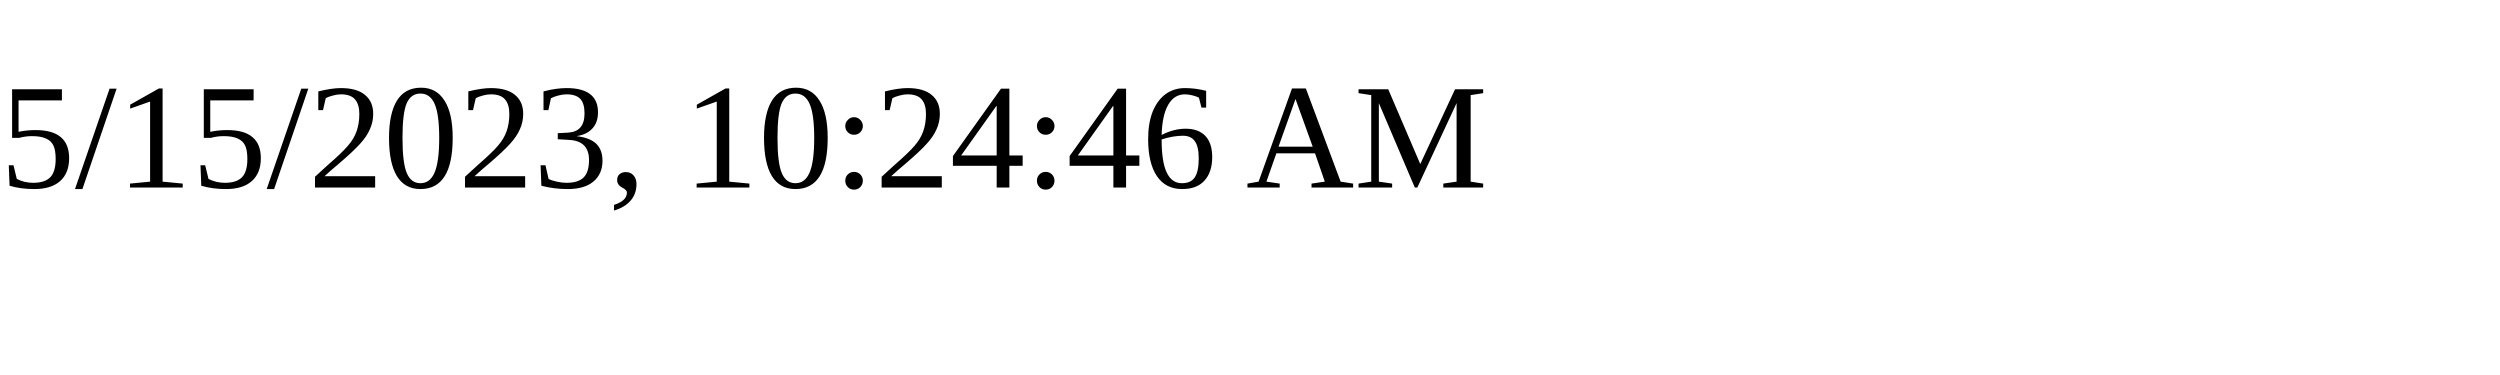
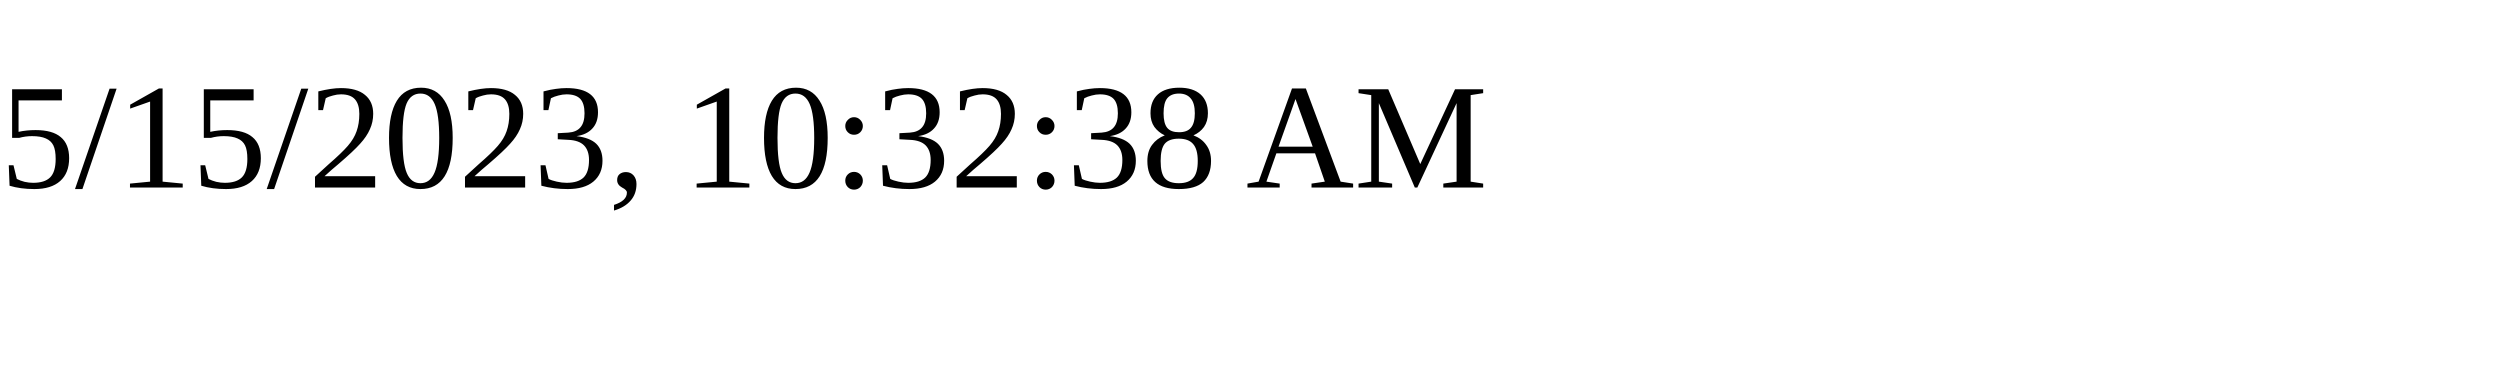
<svg xmlns="http://www.w3.org/2000/svg" height="30" width="200">
-   <text x="0" y="15">5/15/2023, 10:24:46 AM</text>
+   <text x="0" y="15">5/15/2023, 10:32:38 AM</text>
</svg>
